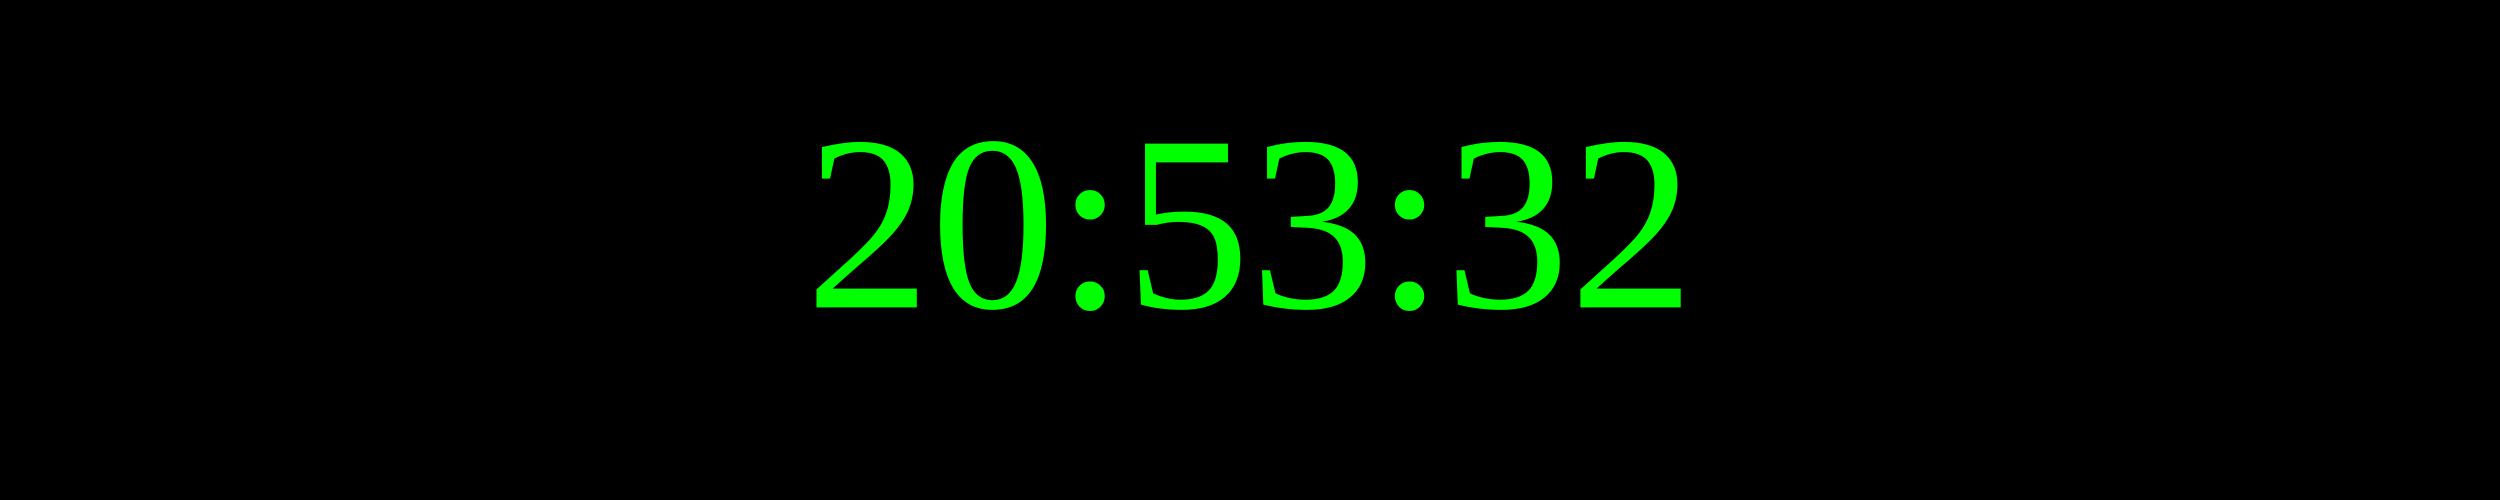
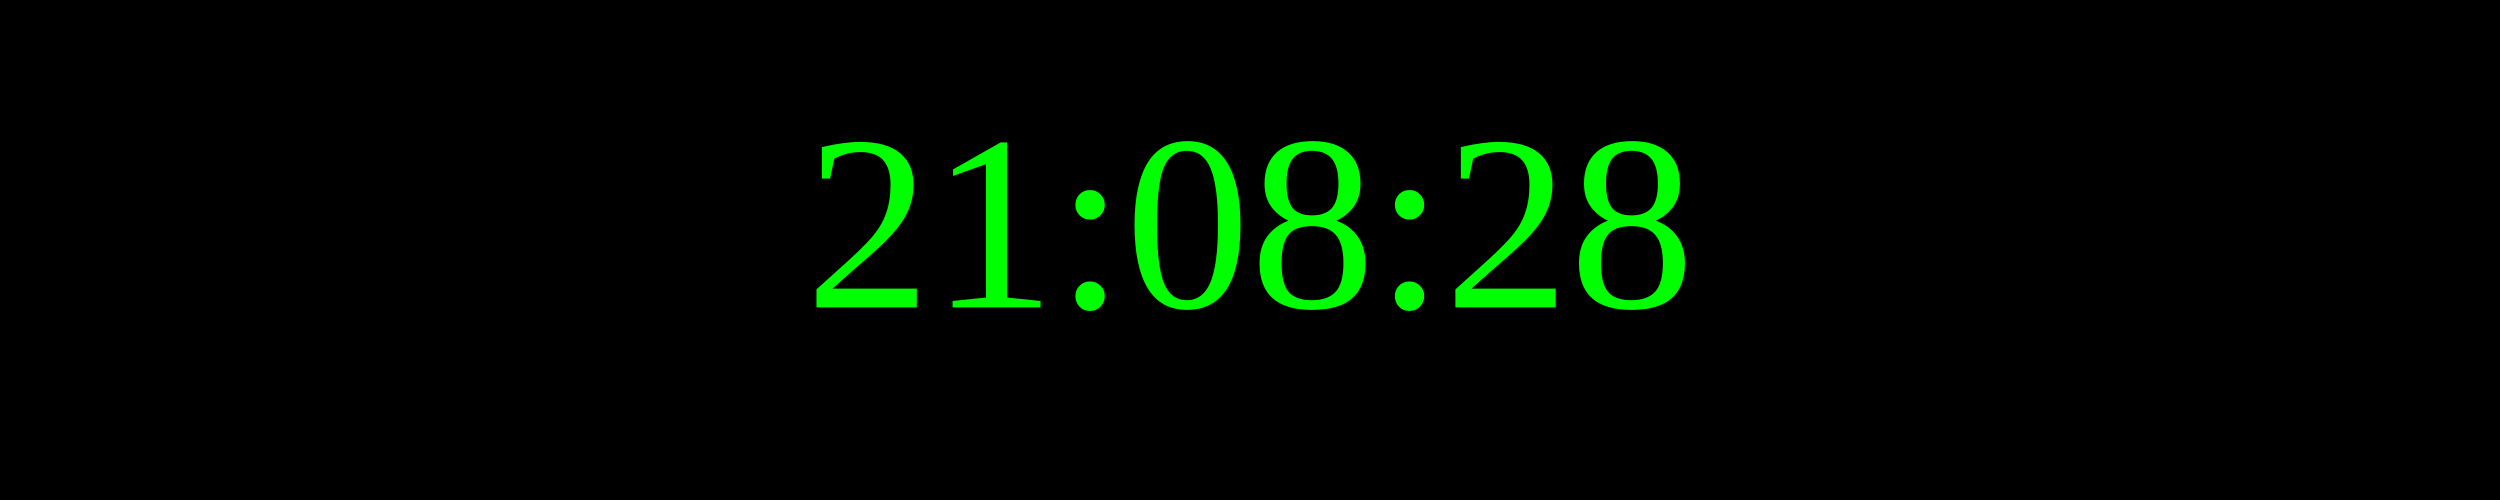
<svg xmlns="http://www.w3.org/2000/svg" width="250" height="50">
  <rect width="100%" height="100%" fill="black" />
  <text x="50%" y="50%" font-size="25" fill="lime" text-anchor="middle" dominant-baseline="middle">
- 20:53:32
+ 21:08:28
</text>
</svg>
